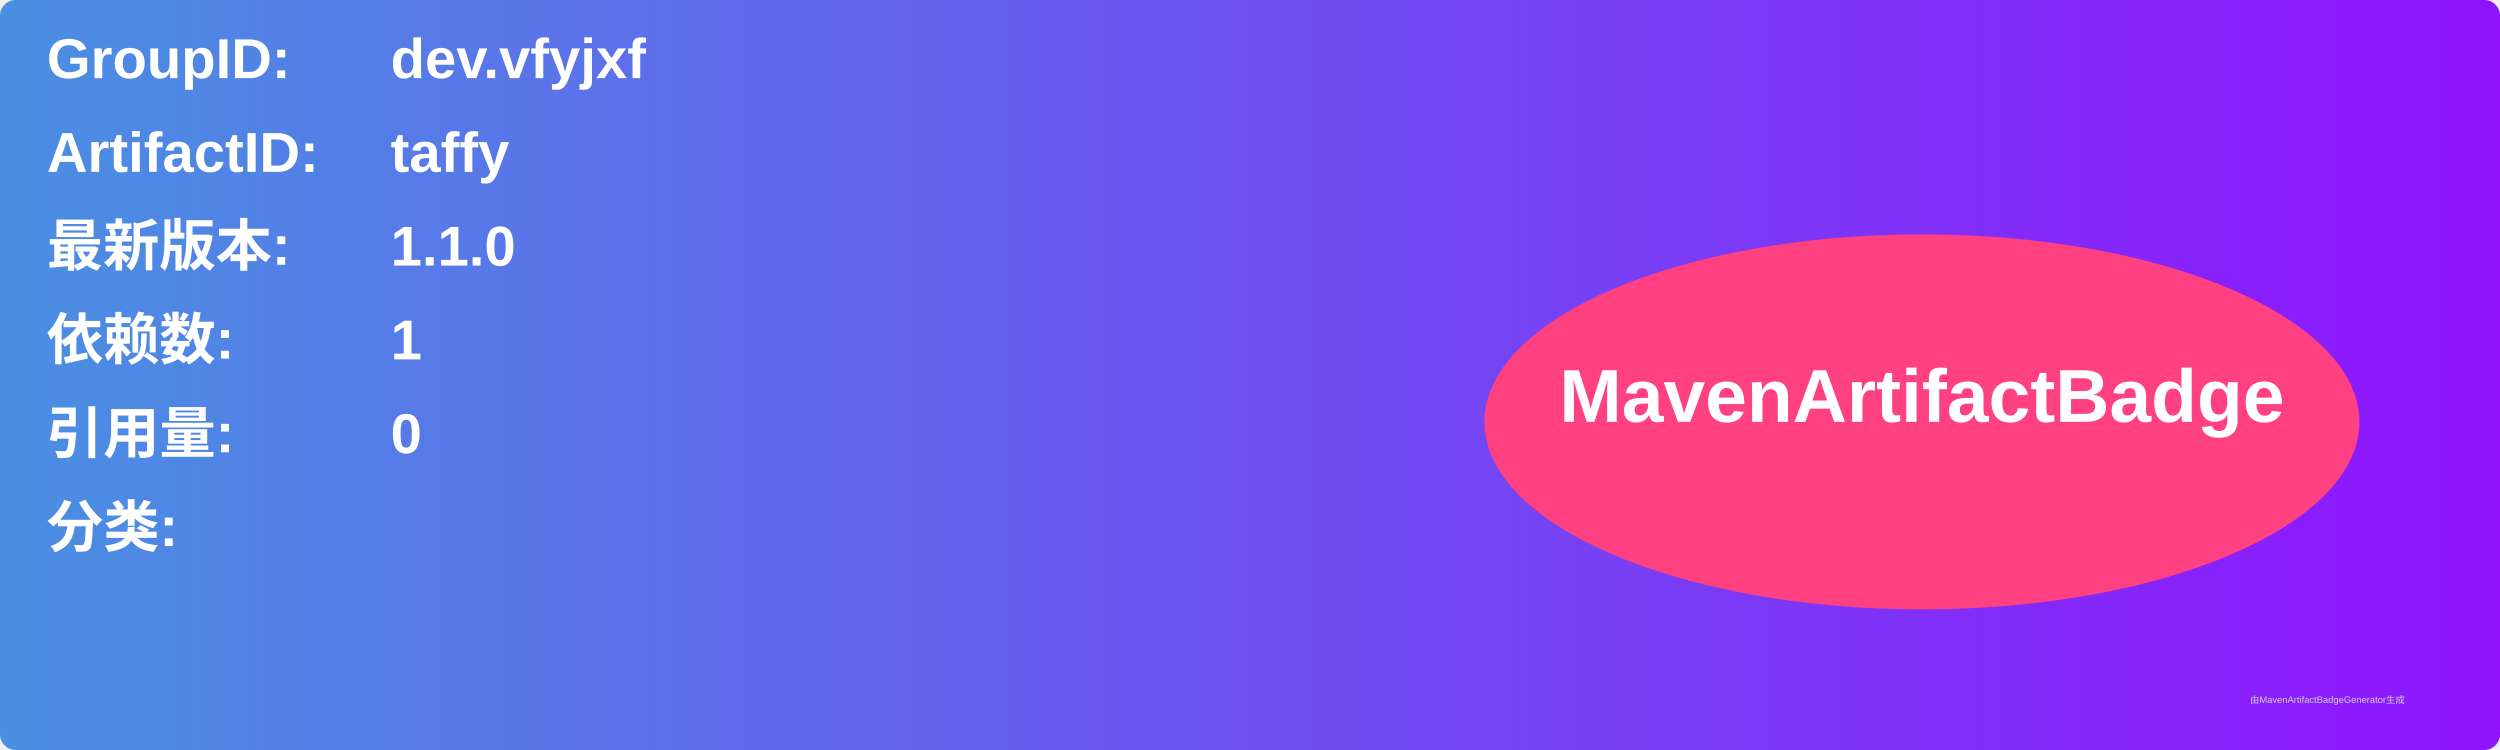
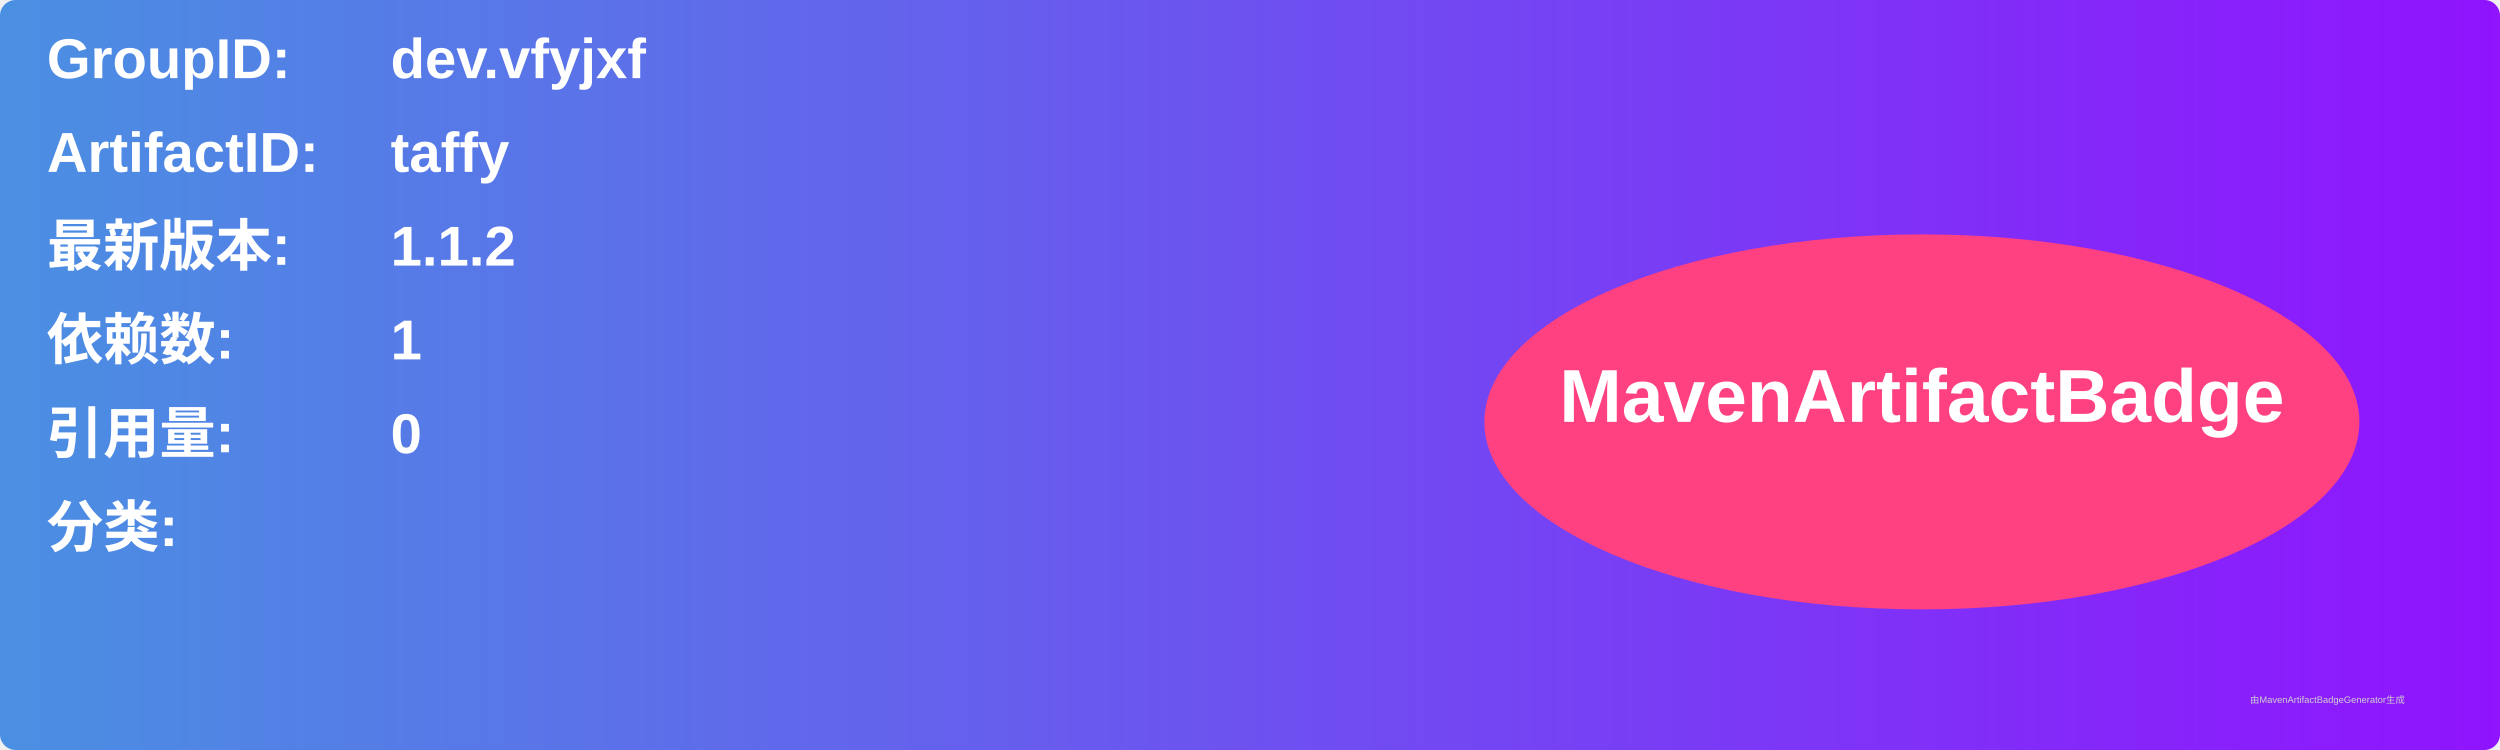
<svg xmlns="http://www.w3.org/2000/svg" width="800" height="240" viewBox="0 0 800 240">
  <linearGradient id="grad" x1="0%" y1="0%" x2="100%" y2="0%">
    <stop offset="0%" stop-color="#4a90e2" />
    <stop offset="100%" stop-color="#9013fe" />
  </linearGradient>
  <rect width="100%" height="100%" rx="5" ry="5" fill="url(#grad)" />
  <g transform="translate(15, 15)">
    <text x="0" y="10" font-family="Arial" font-size="18" fill="white" font-weight="bold" width="260">GroupID:</text>
    <text x="110" y="10" font-family="Arial" font-size="18" fill="white" font-weight="bold" width="460">dev.vfyjxf</text>
    <text x="0" y="40" font-family="Arial" font-size="18" fill="white" font-weight="bold" width="260">ArtifactID:</text>
    <text x="110" y="40" font-family="Arial" font-size="18" fill="white" font-weight="bold" width="460">taffy</text>
    <text x="0" y="70" font-family="Arial" font-size="18" fill="white" font-weight="bold">最新版本:</text>
    <text x="110" y="70" font-family="Arial" font-size="18" fill="white" font-weight="bold">
-       <tspan font-weight="bold">1.1.0</tspan>
+       <tspan font-weight="bold">1.1.2</tspan>
    </text>
    <text x="0" y="100" font-family="Arial" font-size="18" fill="white" font-weight="bold">依赖数: </text>
    <text x="110" y="100" font-family="Arial" font-size="18" fill="white">
      <tspan font-weight="bold">1</tspan>
    </text>
    <text x="0" y="130" font-family="Arial" font-size="18" fill="white" font-weight="bold">引用量: </text>
    <text x="110" y="130" font-family="Arial" font-size="18" fill="white">
      <tspan font-weight="bold">0</tspan>
    </text>
    <text x="0" y="160" font-family="Arial" font-size="18" fill="white" font-weight="bold">分类:</text>
    <text x="10" y="190" font-family="Arial" font-size="10" fill="white">
      <tspan font-weight="bold" />
    </text>
    <ellipse cx="600" cy="120" rx="140" ry="60" fill="#ff4081" />
    <text x="600" y="120" text-anchor="middle" font-family="Arial" font-size="24" fill="white" font-weight="bold">MavenArtifactBadge</text>
  </g>
  <text x="720" y="225" font-family="Arial" font-size="3" fill="#d0d0d0">由MavenArtifactBadgeGenerator生成</text>
</svg>
